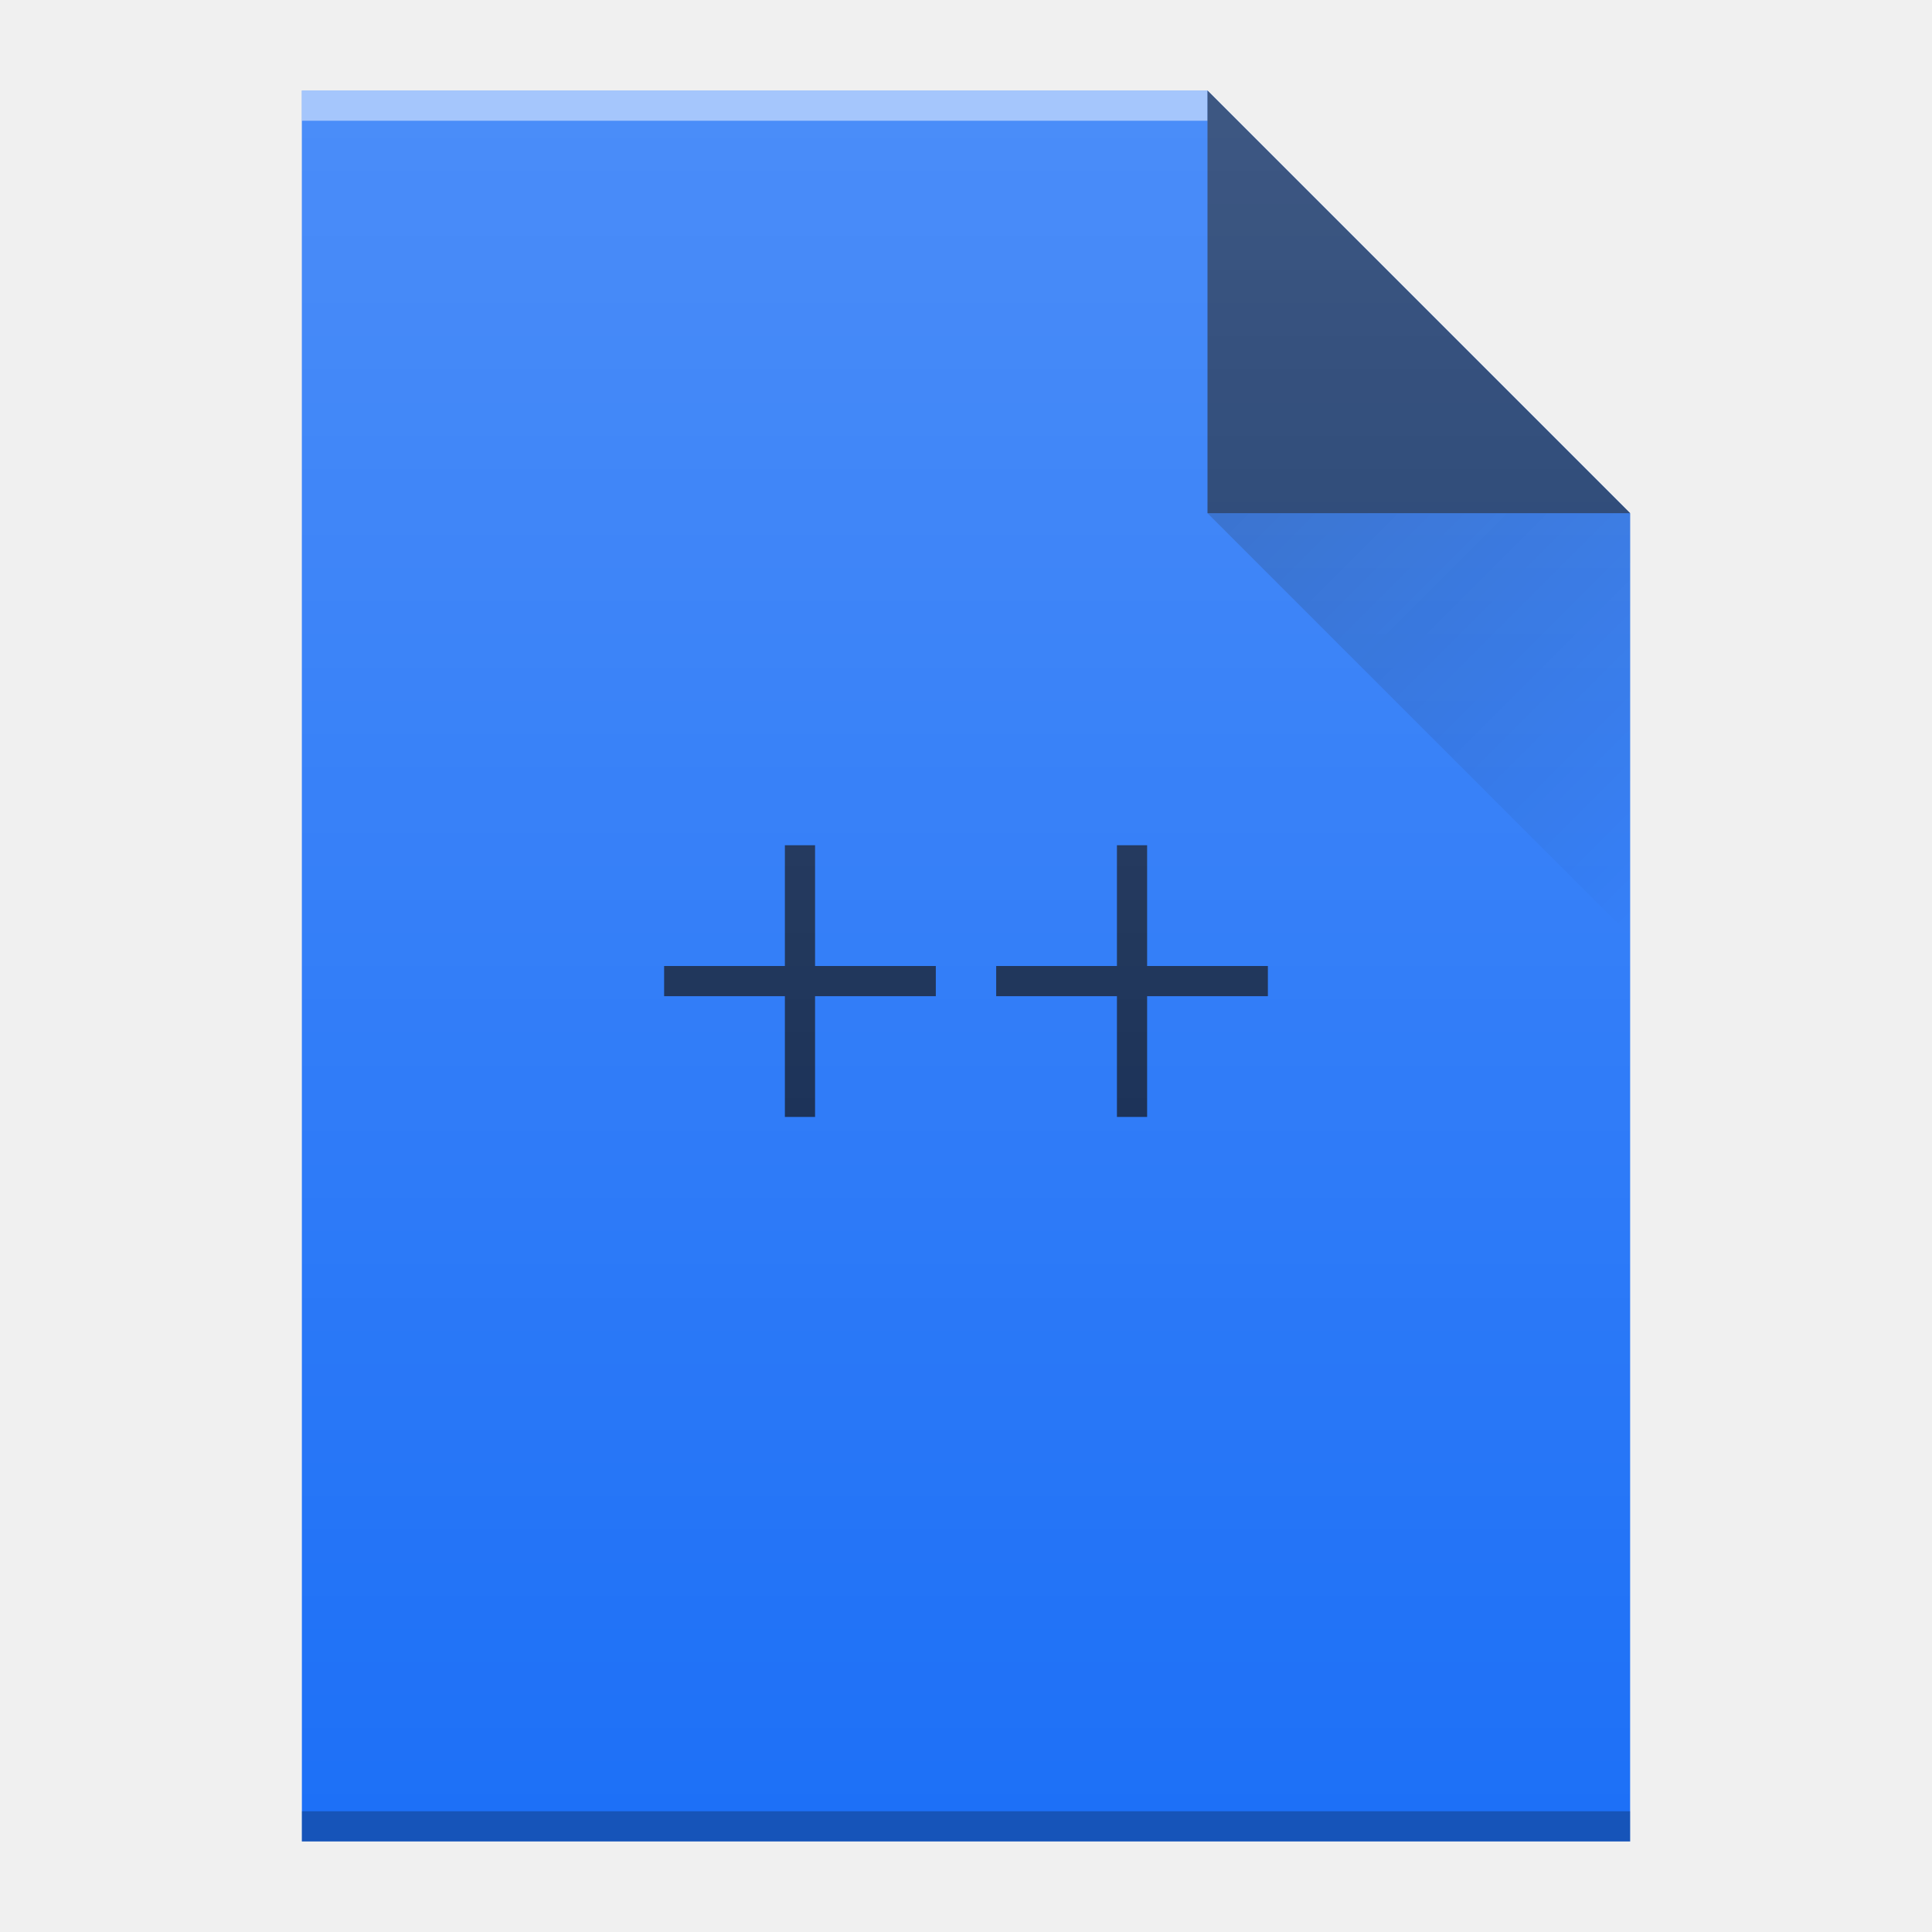
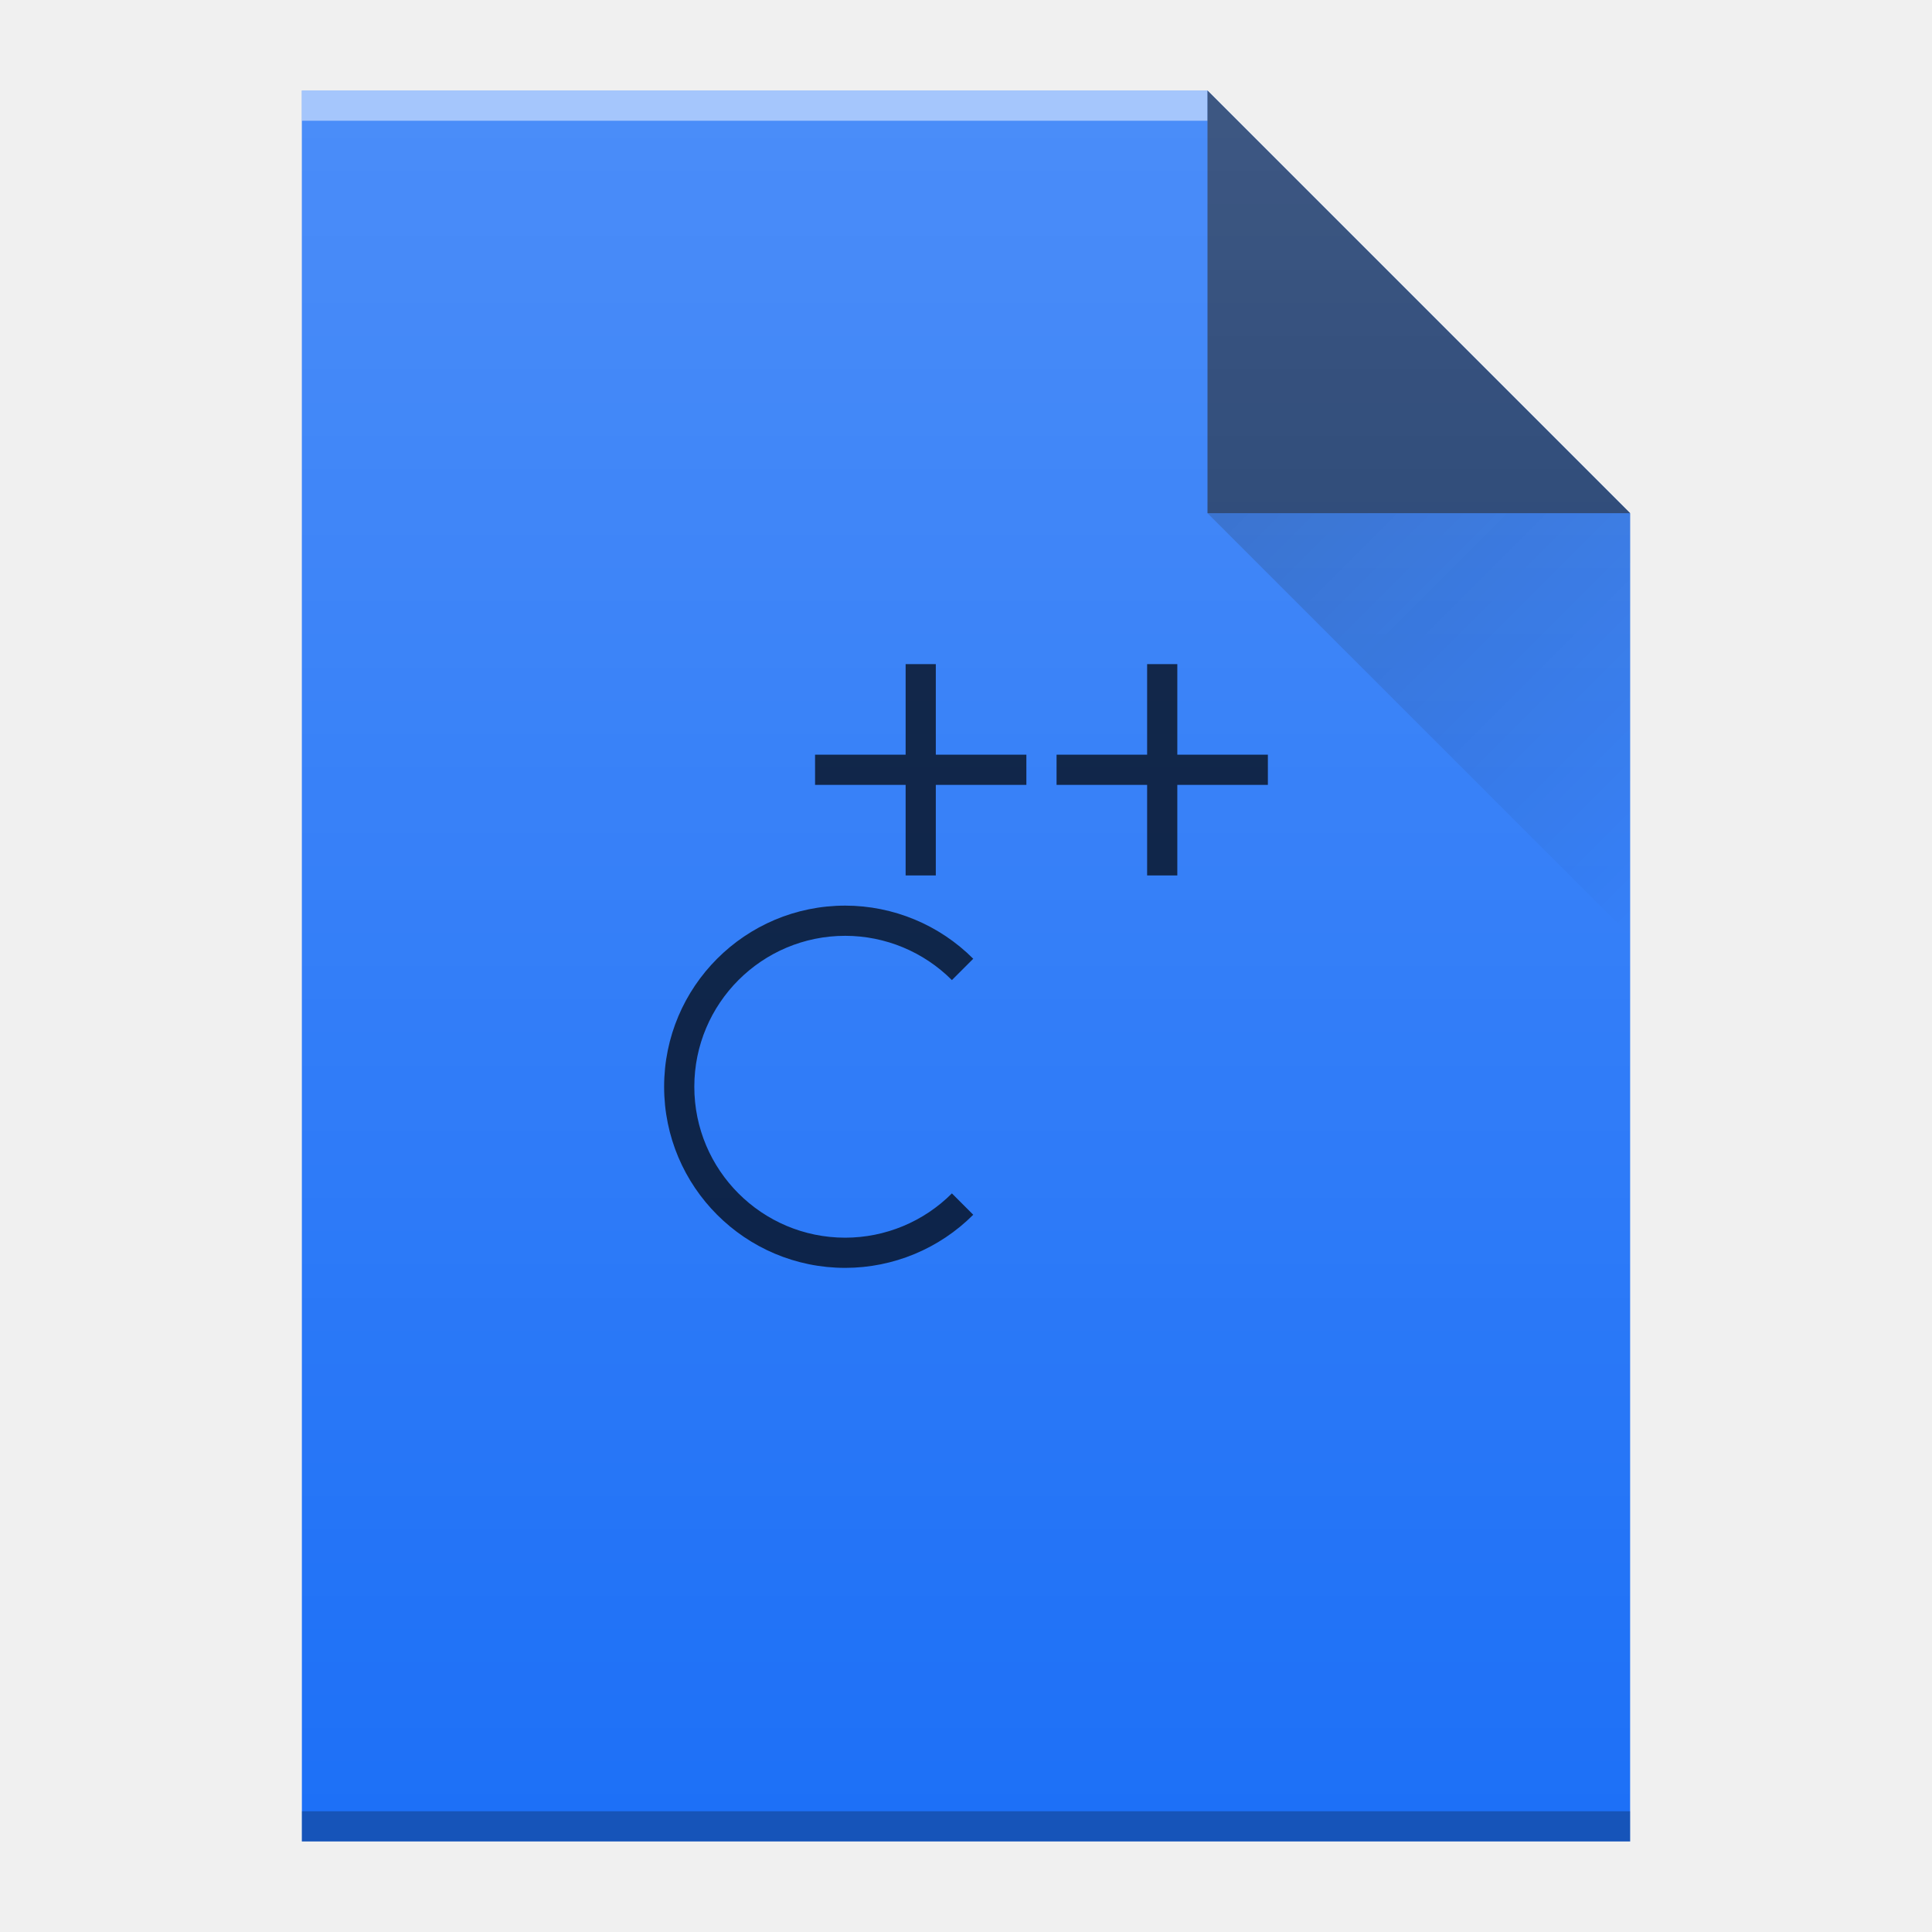
- <svg xmlns="http://www.w3.org/2000/svg" xmlns:xlink="http://www.w3.org/1999/xlink" width="64" viewBox="0 0 64 64" height="64">
+ <svg xmlns="http://www.w3.org/2000/svg" xmlns:xlink="http://www.w3.org/1999/xlink" height="64" width="64">
  <defs>
-     <linearGradient id="a" y1="17" x1="40" y2="31" gradientUnits="userSpaceOnUse" x2="54" gradientTransform="translate(372 1314.36)">
-       <stop stop-color="#060606" />
+     <linearGradient id="b" gradientUnits="userSpaceOnUse" x1="412" x2="426" y1="1331.36" y2="1345.36">
+       <stop offset="0" stop-color="#060606" />
      <stop offset="1" stop-opacity="0" />
    </linearGradient>
-     <linearGradient id="b" y1="392.36" y2="336.36" gradientUnits="userSpaceOnUse" x2="0" gradientTransform="translate(324 982)">
-       <stop stop-color="#ffffff" stop-opacity="0" />
-       <stop offset="1" stop-color="#ffffff" stop-opacity=".2" />
+     <linearGradient id="c" gradientTransform="translate(324 982)" gradientUnits="userSpaceOnUse" x2="0" y1="392.36" y2="336.36">
+       <stop offset="0" stop-color="#fff" stop-opacity="0" />
+       <stop offset="1" stop-color="#fff" stop-opacity=".2" />
    </linearGradient>
-     <path id="c" d="m382 1375.36v-58h30l14 14v44h-14z" />
+     <path id="a" d="M382 1375.36v-58h30l14 14v44h-14z" />
  </defs>
-   <g transform="translate(-372-1314.36)">
-     <g color-rendering="auto" color-interpolation-filters="linearRGB" shape-rendering="auto" image-rendering="auto" text-rendering="auto" color-interpolation="sRGB" color="#000000">
-       <use fill="#1d70f7" xlink:href="#c" />
-       <g transform="scale(1-1)">
-         <rect opacity=".5" x="382" y="-1318.36" width="30" fill="#ffffff" height="1" />
-         <rect opacity=".25" x="382" y="-1375.36" width="44" height="1" />
-       </g>
-     </g>
-     <g fill-rule="evenodd">
-       <path opacity=".6" d="m426 1331.36l-14-14v14z" />
-       <path opacity=".2" fill="url(#a)" d="m412 1331.36l14 14v-14z" />
-     </g>
-     <g color-rendering="auto" color-interpolation-filters="linearRGB" shape-rendering="auto" image-rendering="auto" text-rendering="auto" color-interpolation="sRGB" color="#000000">
-       <path opacity=".7" d="m398 1342.36v4h-4v1h4v4h1v-4h4v-1h-4v-4z" />
-       <path opacity=".7" d="m409 1342.36v4h-4v1h4v4h1v-4h4v-1h-4v-4z" />
-     </g>
-     <use fill="url(#b)" xlink:href="#c" />
+   <use fill="#1d70f7" height="100%" transform="translate(-372 -1314.36)" width="100%" xlink:href="#a" />
+   <path d="M10 4h30V3H10z" fill="#fff" opacity=".5" />
+   <path d="M10 61h44v-1H10z" opacity=".25" />
+   <g fill-rule="evenodd">
+     <path d="M54 17L40 3v14z" opacity=".6" />
+     <path d="M412 1331.36l14 14v-14z" fill="url(#b)" opacity=".2" transform="translate(-372 -1314.36)" />
  </g>
+   <use fill="url(#c)" height="100%" transform="translate(-372 -1314.36)" width="100%" xlink:href="#a" />
+   <path d="M30 22v3h-3v1h3v3h1v-3h3v-1h-3v-3zm8 0v3h-3v1h3v3h1v-3h3v-1h-3v-3z" opacity=".7" />
+   <path d="M28 30a6 6 0 0 0-6 6 6 6 0 0 0 6 6 6 6 0 0 0 4.24-1.76l-.707-.707A5 5 0 0 1 28 41a5 5 0 0 1-5-5 5 5 0 0 1 5-5 5 5 0 0 1 3.533 1.467l.707-.707A6 6 0 0 0 28 30z" fill-rule="evenodd" opacity=".7" />
</svg>
